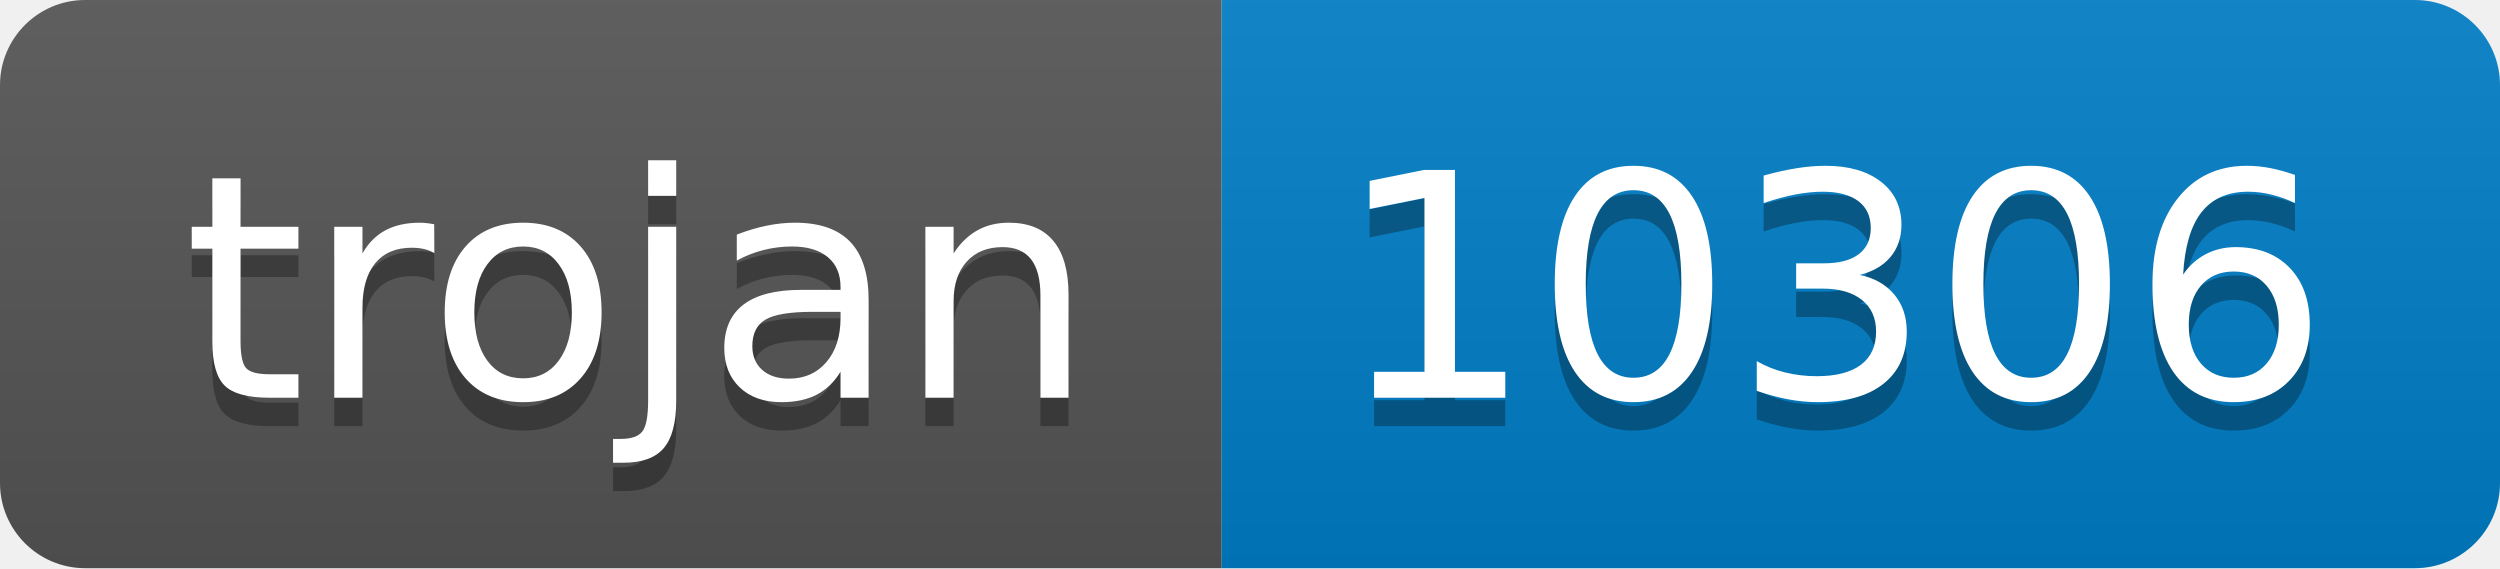
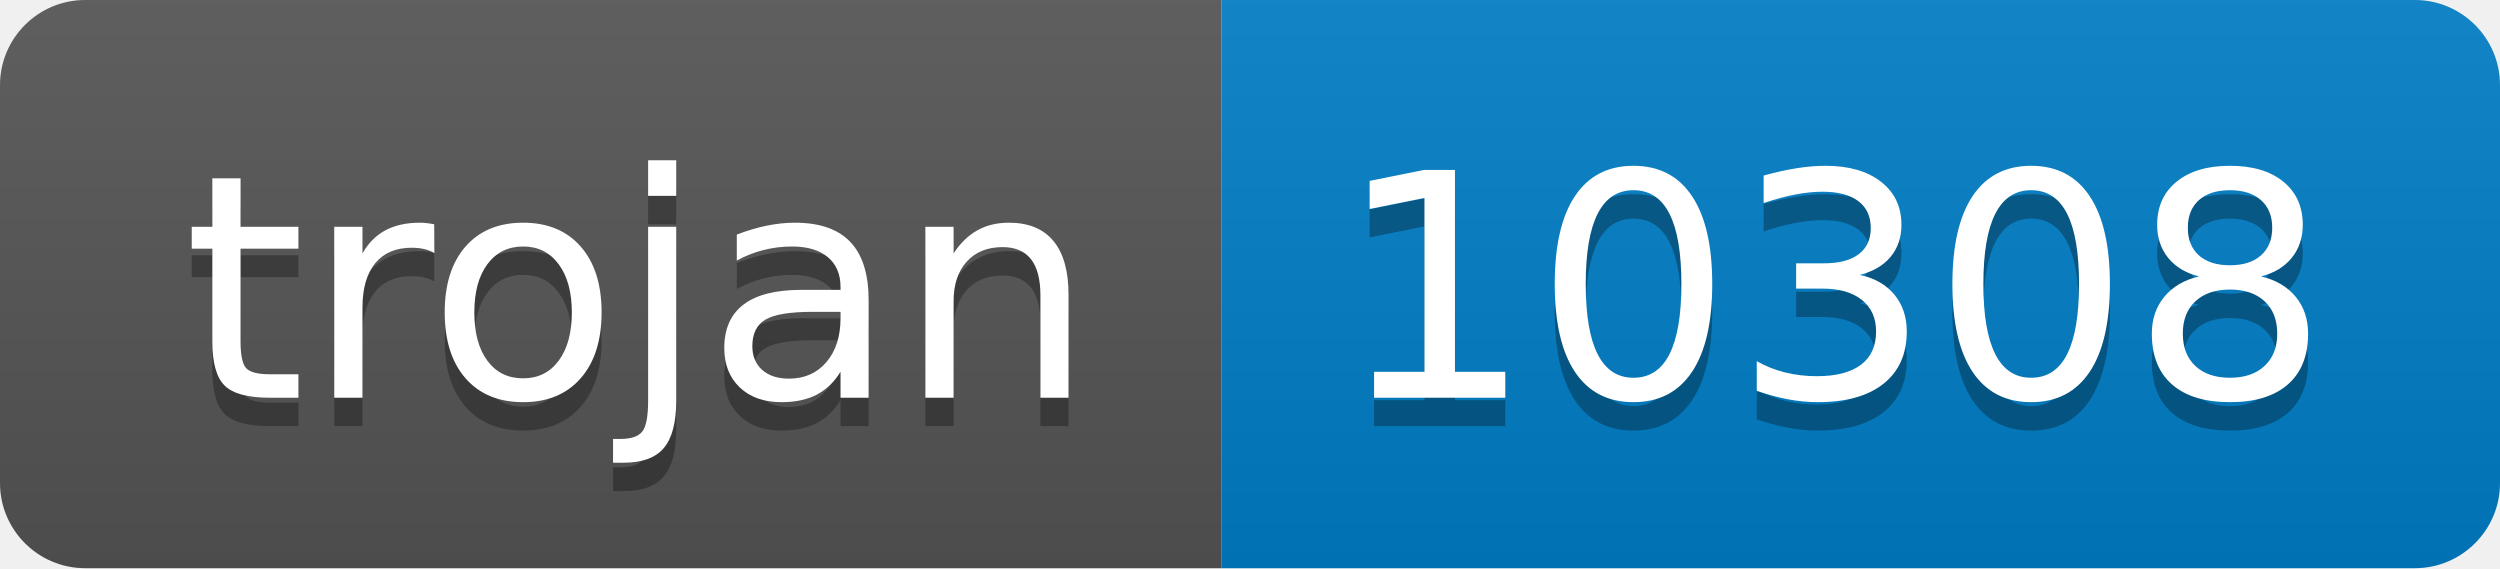
- <svg xmlns="http://www.w3.org/2000/svg" width="88" height="20" role="img" aria-label="trojan: 10306">
+ <svg xmlns="http://www.w3.org/2000/svg" width="88" height="20" role="img" aria-label="trojan: 10308">
  <linearGradient id="s" x2="0" y2="100%">
    <stop offset="0" stop-color="#bbb" stop-opacity=".1" />
    <stop offset="1" stop-opacity=".1" />
  </linearGradient>
  <clipPath id="r">
    <rect width="88" height="20" rx="3" fill="#fff" />
  </clipPath>
  <g clip-path="url(#r)">
    <rect width="43" height="20" fill="#555" />
    <rect x="43" width="45" height="20" fill="#007ec6" />
    <rect width="88" height="20" fill="url(#s)" />
  </g>
  <g fill="#fff" text-anchor="middle" font-family="Verdana,Geneva,DejaVu Sans,sans-serif" text-rendering="geometricPrecision" font-size="110">
    <text aria-hidden="true" x="225" y="150" fill="#010101" fill-opacity=".3" transform="scale(.1)" textLength="330">trojan</text>
    <text x="225" y="140" transform="scale(.1)" fill="#fff" textLength="330">trojan</text>
-     <text aria-hidden="true" x="645" y="150" fill="#010101" fill-opacity=".3" transform="scale(.1)" textLength="350">10306</text>
-     <text x="645" y="140" transform="scale(.1)" fill="#fff" textLength="350">10306</text>
+     <text aria-hidden="true" x="645" y="150" fill="#010101" fill-opacity=".3" transform="scale(.1)" textLength="350">10308</text>
+     <text x="645" y="140" transform="scale(.1)" fill="#fff" textLength="350">10308</text>
  </g>
</svg>
